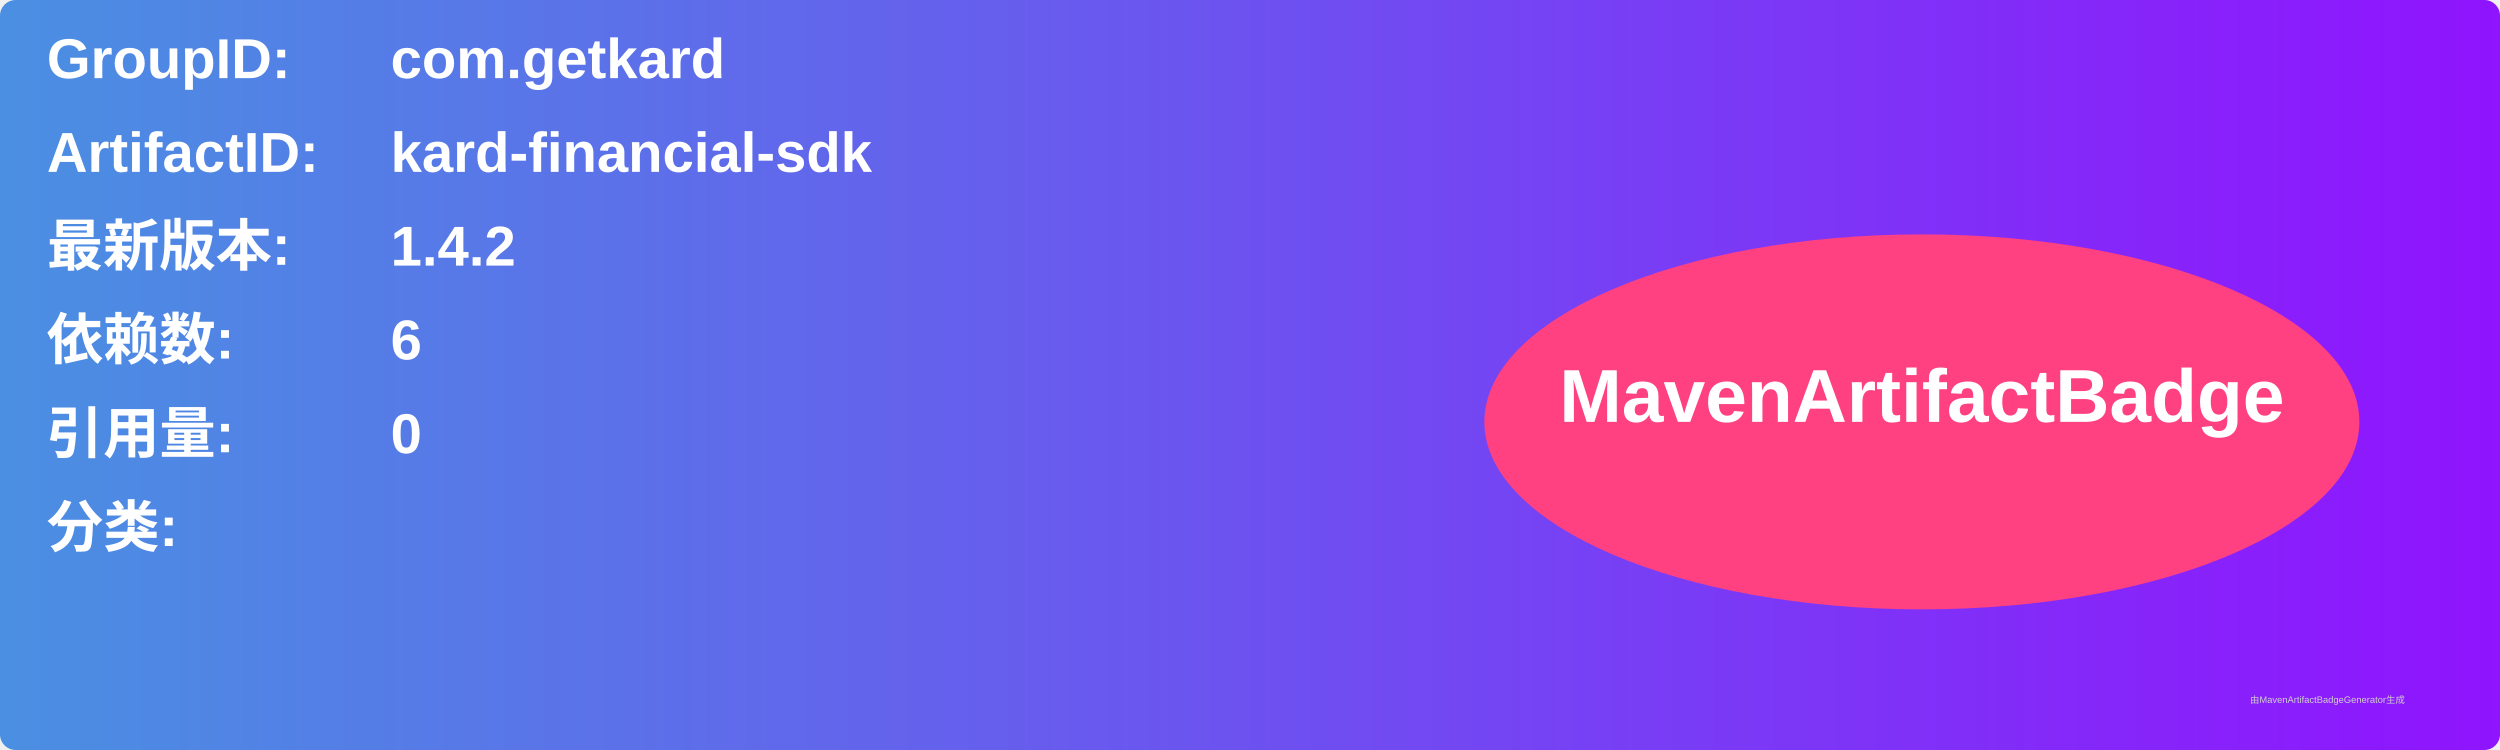
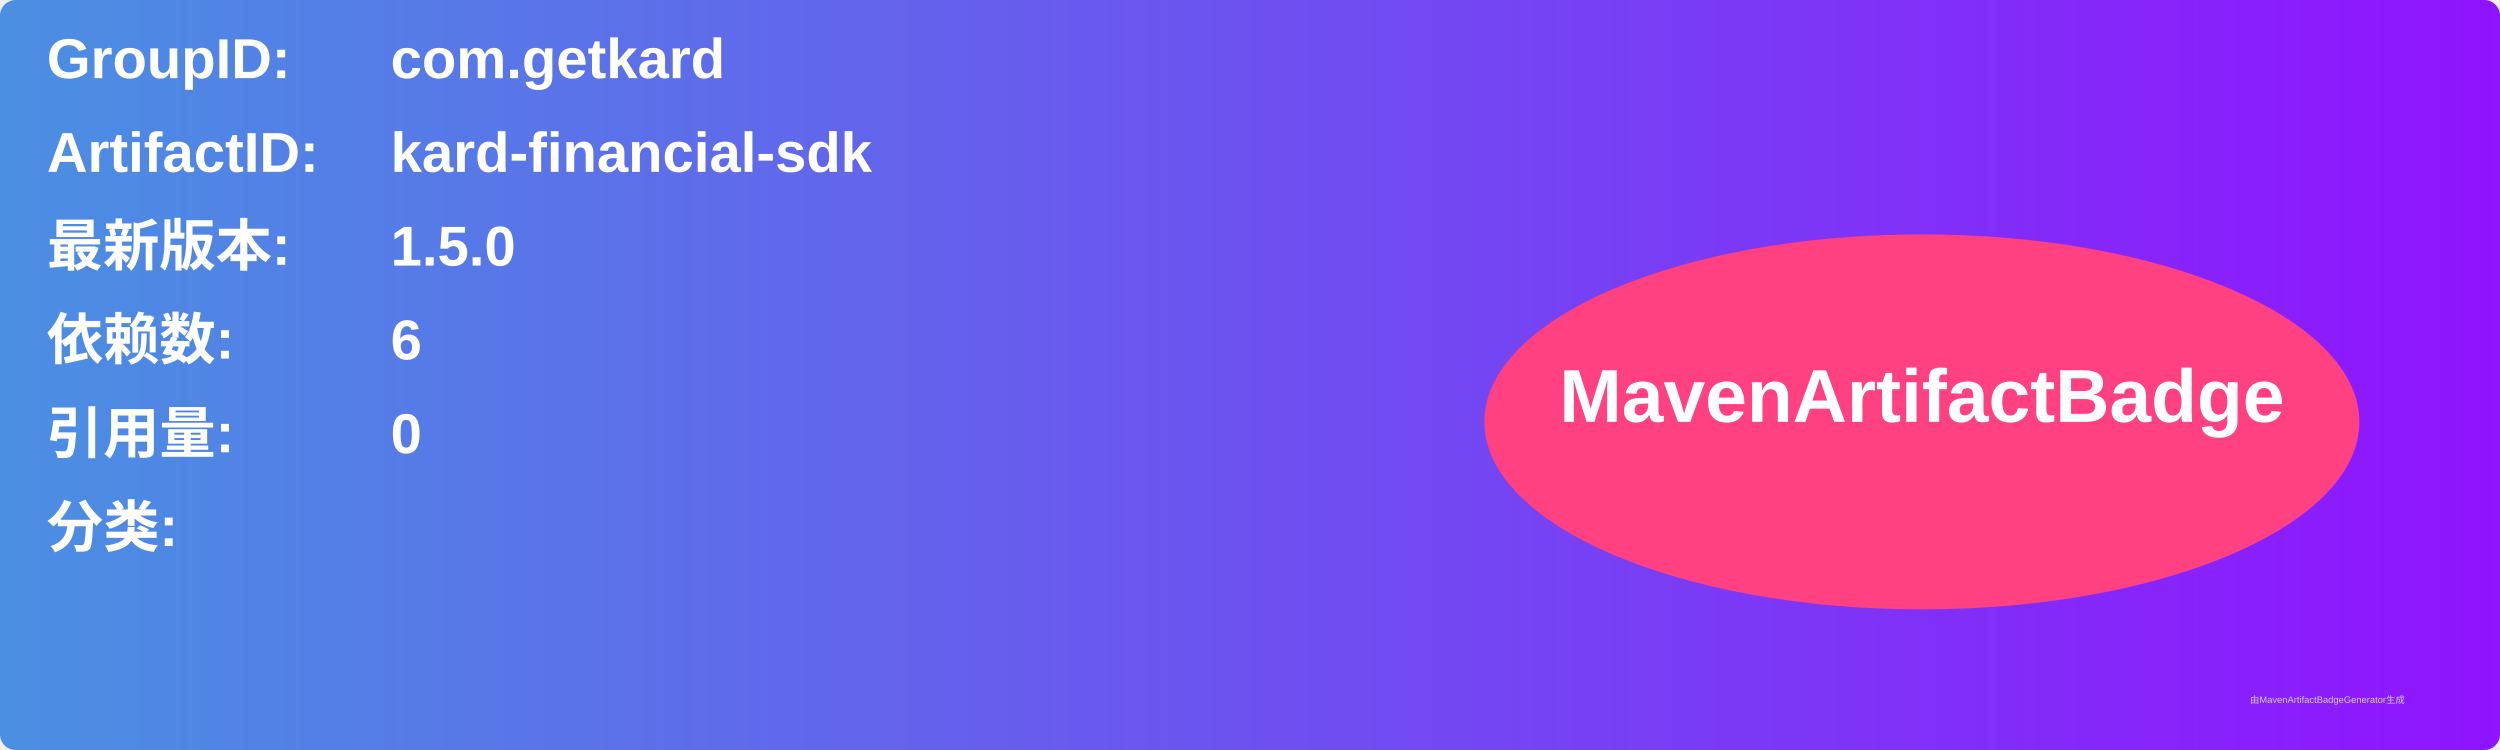
<svg xmlns="http://www.w3.org/2000/svg" width="800" height="240" viewBox="0 0 800 240">
  <linearGradient id="grad" x1="0%" y1="0%" x2="100%" y2="0%">
    <stop offset="0%" stop-color="#4a90e2" />
    <stop offset="100%" stop-color="#9013fe" />
  </linearGradient>
  <rect width="100%" height="100%" rx="5" ry="5" fill="url(#grad)" />
  <g transform="translate(15, 15)">
    <text x="0" y="10" font-family="Arial" font-size="18" fill="white" font-weight="bold" width="260">GroupID:</text>
    <text x="110" y="10" font-family="Arial" font-size="18" fill="white" font-weight="bold" width="460">com.getkard</text>
    <text x="0" y="40" font-family="Arial" font-size="18" fill="white" font-weight="bold" width="260">ArtifactID:</text>
    <text x="110" y="40" font-family="Arial" font-size="18" fill="white" font-weight="bold" width="460">kard-financial-sdk</text>
    <text x="0" y="70" font-family="Arial" font-size="18" fill="white" font-weight="bold">最新版本:</text>
    <text x="110" y="70" font-family="Arial" font-size="18" fill="white" font-weight="bold">
-       <tspan font-weight="bold">1.4.2</tspan>
+       <tspan font-weight="bold">1.5.0</tspan>
    </text>
    <text x="0" y="100" font-family="Arial" font-size="18" fill="white" font-weight="bold">依赖数: </text>
    <text x="110" y="100" font-family="Arial" font-size="18" fill="white">
      <tspan font-weight="bold">6</tspan>
    </text>
    <text x="0" y="130" font-family="Arial" font-size="18" fill="white" font-weight="bold">引用量: </text>
    <text x="110" y="130" font-family="Arial" font-size="18" fill="white">
      <tspan font-weight="bold">0</tspan>
    </text>
    <text x="0" y="160" font-family="Arial" font-size="18" fill="white" font-weight="bold">分类:</text>
    <text x="10" y="190" font-family="Arial" font-size="10" fill="white">
      <tspan font-weight="bold" />
    </text>
    <ellipse cx="600" cy="120" rx="140" ry="60" fill="#ff4081" />
    <text x="600" y="120" text-anchor="middle" font-family="Arial" font-size="24" fill="white" font-weight="bold">MavenArtifactBadge</text>
  </g>
  <text x="720" y="225" font-family="Arial" font-size="3" fill="#d0d0d0">由MavenArtifactBadgeGenerator生成</text>
</svg>
